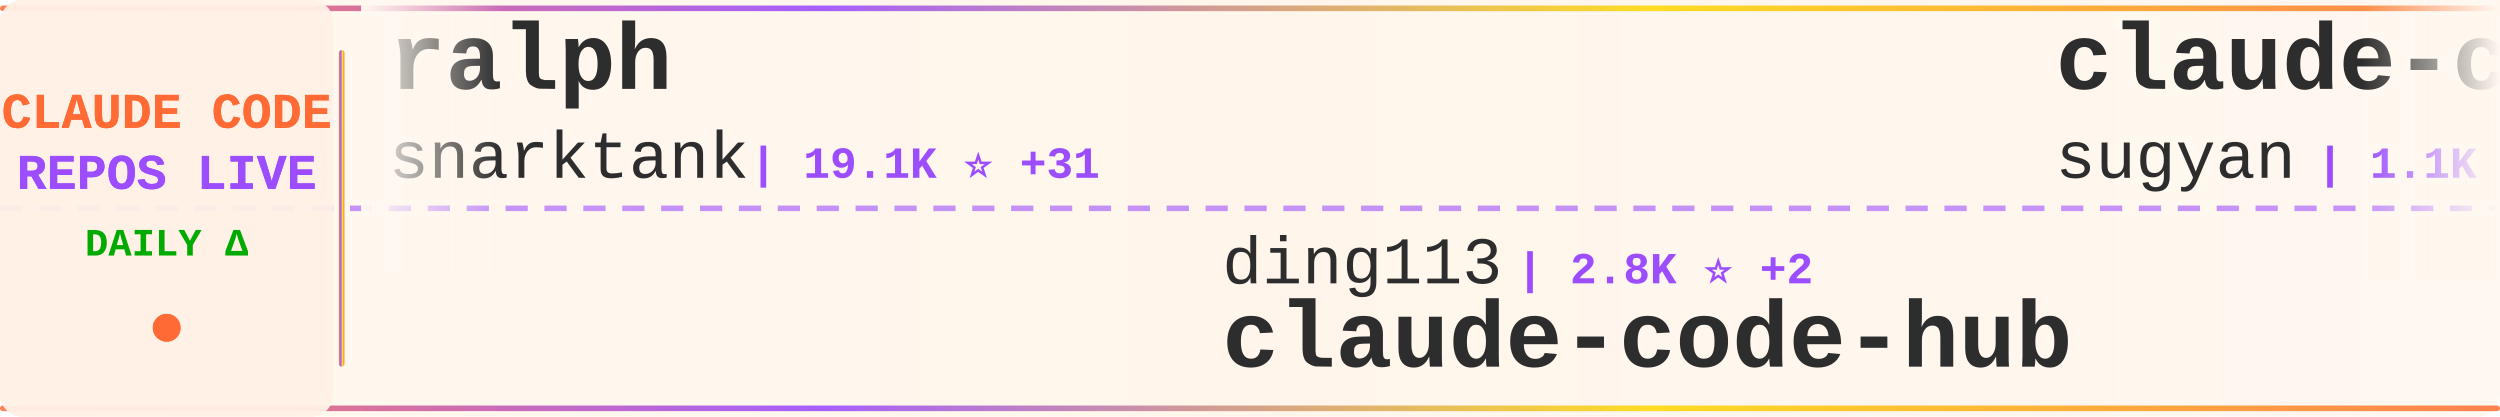
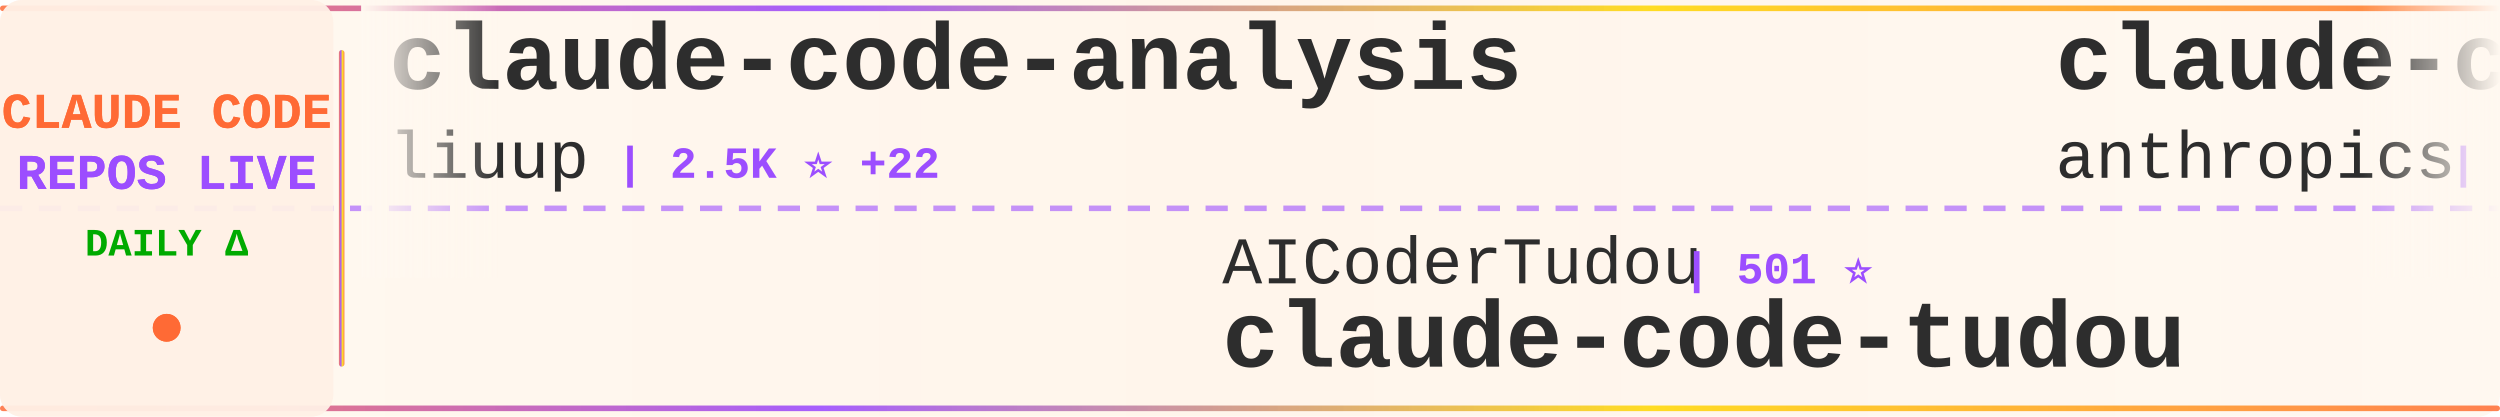
<svg xmlns="http://www.w3.org/2000/svg" width="900" height="150">
  <defs>
    <linearGradient id="tickerBg" x1="0%" y1="0%" x2="100%" y2="0%">
      <stop offset="0%" style="stop-color:#fff8f0;stop-opacity:0.98" />
      <stop offset="50%" style="stop-color:#fff5eb;stop-opacity:1" />
      <stop offset="100%" style="stop-color:#fff8f0;stop-opacity:0.98" />
    </linearGradient>
    <linearGradient id="borderGrad" x1="0%" y1="0%" x2="100%" y2="0%">
      <stop offset="0%" style="stop-color:#FF6B35;stop-opacity:0.85">
        <animate attributeName="stop-opacity" values="0.85;1;0.85" dur="2s" repeatCount="indefinite" />
      </stop>
      <stop offset="33%" style="stop-color:#9C4EFF;stop-opacity:0.9">
        <animate attributeName="stop-opacity" values="0.9;1;0.9" dur="2.2s" repeatCount="indefinite" />
      </stop>
      <stop offset="66%" style="stop-color:#FFD700;stop-opacity:0.85">
        <animate attributeName="stop-opacity" values="0.85;1;0.85" dur="1.8s" repeatCount="indefinite" />
      </stop>
      <stop offset="100%" style="stop-color:#FF6B35;stop-opacity:0.85">
        <animate attributeName="stop-opacity" values="0.85;1;0.85" dur="2s" repeatCount="indefinite" />
      </stop>
    </linearGradient>
    <filter id="textGlow">
      <feGaussianBlur stdDeviation="0.15" result="coloredBlur" />
      <feMerge>
        <feMergeNode in="coloredBlur" />
        <feMergeNode in="SourceGraphic" />
      </feMerge>
    </filter>
    <filter id="metricGlow">
      <feGaussianBlur stdDeviation="0.2" result="coloredBlur" />
      <feMerge>
        <feMergeNode in="coloredBlur" />
        <feMergeNode in="SourceGraphic" />
      </feMerge>
    </filter>
    <linearGradient id="leftFade" x1="0%" y1="0%" x2="100%" y2="0%">
      <stop offset="0%" style="stop-color:#fff8f0;stop-opacity:1" />
      <stop offset="100%" style="stop-color:#fff8f0;stop-opacity:0" />
    </linearGradient>
    <linearGradient id="rightFade" x1="0%" y1="0%" x2="100%" y2="0%">
      <stop offset="0%" style="stop-color:#fff8f0;stop-opacity:0" />
      <stop offset="100%" style="stop-color:#fff8f0;stop-opacity:1" />
    </linearGradient>
  </defs>
  <rect width="900" height="150" fill="url(#tickerBg)" rx="8" />
  <rect x="0" y="2" width="900" height="2" fill="url(#borderGrad)" rx="1" />
  <rect x="0" y="146" width="900" height="2" fill="url(#borderGrad)" rx="1" />
  <line x1="0" y1="75" x2="900" y2="75" stroke="#9C4EFF" stroke-width="2" stroke-dasharray="8 6" opacity="0.6" />
  <rect x="0" y="0" width="120" height="150" fill="#fff0e6" opacity="0.95" rx="8" />
  <text x="60" y="46" font-family="'Courier New', monospace" font-size="18" font-weight="bold" fill="#FF6B35" text-anchor="middle" filter="url(#textGlow)">
    CLAUDE CODE
  </text>
  <text x="60" y="68" font-family="'Courier New', monospace" font-size="18" font-weight="bold" fill="#9C4EFF" text-anchor="middle" filter="url(#textGlow)">
    REPOS LIVE
  </text>
  <text x="60" y="92" font-family="'Courier New', monospace" font-size="14" font-weight="bold" fill="#00aa00" text-anchor="middle">
    DAILY Δ
  </text>
  <circle cx="60" cy="118" r="5" fill="#FF6B35" filter="url(#metricGlow)">
    <animate attributeName="r" values="4;6;4" dur="1.5s" repeatCount="indefinite" />
    <animate attributeName="opacity" values="0.6;1;0.6" dur="1.5s" repeatCount="indefinite" />
  </circle>
  <rect x="122" y="18" width="2" height="114" fill="url(#borderGrad)" rx="1" />
  <clipPath id="tickerClip">
    <rect x="130" y="0" width="770" height="150" />
  </clipPath>
  <g clip-path="url(#tickerClip)">
    <g id="tickerItems">
      <animateTransform attributeName="transform" attributeType="XML" type="translate" from="0 0" to="-3000 0" dur="54s" repeatCount="indefinite" />
      <g transform="translate(0, 0)">
-         <text x="140" y="32" font-family="'Courier New', monospace" font-size="34" font-weight="bold" fill="#2d2d2d">ralph</text>
-         <text x="140" y="64" font-family="'Courier New', monospace" font-size="24" font-weight="normal" fill="#2d2d2d" opacity="1.0">snarktank</text>
-         <text x="270" y="64" font-family="'Courier New', monospace" font-size="16" font-weight="bold" fill="#9C4EFF"> | 19.1K ⭐ +31</text>
+         <text x="140" y="32" font-family="'Courier New', monospace" font-size="34" font-weight="bold" fill="#2d2d2d">claude-code-analysis</text>
+         <text x="140" y="64" font-family="'Courier New', monospace" font-size="24" font-weight="normal" fill="#2d2d2d" opacity="1.0">liuup</text>
+         <text x="222" y="64" font-family="'Courier New', monospace" font-size="16" font-weight="bold" fill="#9C4EFF"> | 2.5K ⭐ +22</text>
      </g>
      <g transform="translate(300, 0)">
-         <text x="140" y="102" font-family="'Courier New', monospace" font-size="24" font-weight="normal" fill="#2d2d2d" opacity="1.0">ding113</text>
-         <text x="246" y="102" font-family="'Courier New', monospace" font-size="16" font-weight="bold" fill="#9C4EFF"> | 2.8K ⭐ +2</text>
-         <text x="140" y="132" font-family="'Courier New', monospace" font-size="34" font-weight="bold" fill="#2d2d2d">claude-code-hub</text>
+         <text x="140" y="102" font-family="'Courier New', monospace" font-size="24" font-weight="normal" fill="#2d2d2d" opacity="1.0">AICoderTudou</text>
+         <text x="306" y="102" font-family="'Courier New', monospace" font-size="16" font-weight="bold" fill="#9C4EFF"> | 501 ⭐</text>
+         <text x="140" y="132" font-family="'Courier New', monospace" font-size="34" font-weight="bold" fill="#2d2d2d">claude-code-tudou</text>
      </g>
      <g transform="translate(600, 0)">
-         <text x="140" y="32" font-family="'Courier New', monospace" font-size="34" font-weight="bold" fill="#2d2d2d">claude-code-webui</text>
-         <text x="140" y="64" font-family="'Courier New', monospace" font-size="24" font-weight="normal" fill="#2d2d2d" opacity="1.0">sugyan</text>
-         <text x="234" y="64" font-family="'Courier New', monospace" font-size="16" font-weight="bold" fill="#9C4EFF"> | 1.1K ⭐ +1</text>
+         <text x="140" y="32" font-family="'Courier New', monospace" font-size="34" font-weight="bold" fill="#2d2d2d">claude-code-security-rev...</text>
+         <text x="140" y="64" font-family="'Courier New', monospace" font-size="24" font-weight="normal" fill="#2d2d2d" opacity="1.0">anthropics</text>
+         <text x="282" y="64" font-family="'Courier New', monospace" font-size="16" font-weight="bold" fill="#9C4EFF"> | 4.6K ⭐ +7</text>
      </g>
      <g transform="translate(900, 0)">
-         <text x="140" y="102" font-family="'Courier New', monospace" font-size="24" font-weight="normal" fill="#2d2d2d" opacity="1.0">zstmfhy</text>
-         <text x="246" y="102" font-family="'Courier New', monospace" font-size="16" font-weight="bold" fill="#9C4EFF"> | 189 ⭐</text>
-         <text x="140" y="132" font-family="'Courier New', monospace" font-size="34" font-weight="bold" fill="#2d2d2d">Claude-code</text>
+         <text x="140" y="102" font-family="'Courier New', monospace" font-size="24" font-weight="normal" fill="#2d2d2d" opacity="1.0">hangsman</text>
+         <text x="258" y="102" font-family="'Courier New', monospace" font-size="16" font-weight="bold" fill="#9C4EFF"> | 779 ⭐ +1</text>
+         <text x="140" y="132" font-family="'Courier New', monospace" font-size="34" font-weight="bold" fill="#2d2d2d">claude-code-source</text>
      </g>
      <g transform="translate(1200, 0)">
-         <text x="140" y="32" font-family="'Courier New', monospace" font-size="34" font-weight="bold" fill="#2d2d2d">claude-code-source-code-...</text>
-         <text x="140" y="64" font-family="'Courier New', monospace" font-size="24" font-weight="normal" fill="#2d2d2d" opacity="1.0">ghuntley</text>
-         <text x="258" y="64" font-family="'Courier New', monospace" font-size="16" font-weight="bold" fill="#9C4EFF"> | 977 ⭐</text>
+         <text x="140" y="32" font-family="'Courier New', monospace" font-size="34" font-weight="bold" fill="#2d2d2d">claude-code-from-scratch</text>
+         <text x="140" y="64" font-family="'Courier New', monospace" font-size="24" font-weight="normal" fill="#2d2d2d" opacity="1.0">Windy3f3f3f3f</text>
+         <text x="318" y="64" font-family="'Courier New', monospace" font-size="16" font-weight="bold" fill="#9C4EFF"> | 1.2K ⭐ +9</text>
      </g>
      <g transform="translate(1500, 0)">
-         <text x="140" y="102" font-family="'Courier New', monospace" font-size="24" font-weight="normal" fill="#2d2d2d" opacity="1.0">yasasbanukaofficial</text>
-         <text x="390" y="102" font-family="'Courier New', monospace" font-size="16" font-weight="bold" fill="#9C4EFF"> | 3.2K ⭐ +6</text>
-         <text x="140" y="132" font-family="'Courier New', monospace" font-size="34" font-weight="bold" fill="#2d2d2d">claude-code</text>
+         <text x="140" y="102" font-family="'Courier New', monospace" font-size="24" font-weight="normal" fill="#2d2d2d" opacity="1.0">Yuyz0112</text>
+         <text x="258" y="102" font-family="'Courier New', monospace" font-size="16" font-weight="bold" fill="#9C4EFF"> | 2.4K ⭐ +2</text>
+         <text x="140" y="132" font-family="'Courier New', monospace" font-size="34" font-weight="bold" fill="#2d2d2d">claude-code-reverse</text>
      </g>
      <g transform="translate(1800, 0)">
        <text x="140" y="32" font-family="'Courier New', monospace" font-size="34" font-weight="bold" fill="#2d2d2d">skills</text>
        <text x="140" y="64" font-family="'Courier New', monospace" font-size="24" font-weight="normal" fill="#2d2d2d" opacity="1.0">anthropics</text>
-         <text x="282" y="64" font-family="'Courier New', monospace" font-size="16" font-weight="bold" fill="#9C4EFF"> | 135.8K ⭐ +696</text>
+         <text x="282" y="64" font-family="'Courier New', monospace" font-size="16" font-weight="bold" fill="#9C4EFF"> | 135.9K ⭐ +571</text>
      </g>
      <g transform="translate(2100, 0)">
-         <text x="140" y="102" font-family="'Courier New', monospace" font-size="24" font-weight="normal" fill="#2d2d2d" opacity="1.0">ponponon</text>
-         <text x="258" y="102" font-family="'Courier New', monospace" font-size="16" font-weight="bold" fill="#9C4EFF"> | 2.2K ⭐ +3</text>
-         <text x="140" y="132" font-family="'Courier New', monospace" font-size="34" font-weight="bold" fill="#2d2d2d">claude_code_src</text>
+         <text x="140" y="102" font-family="'Courier New', monospace" font-size="24" font-weight="normal" fill="#2d2d2d" opacity="1.0">Alishahryar1</text>
+         <text x="306" y="102" font-family="'Courier New', monospace" font-size="16" font-weight="bold" fill="#9C4EFF"> | 25.1K ⭐ +218</text>
+         <text x="140" y="132" font-family="'Courier New', monospace" font-size="34" font-weight="bold" fill="#2d2d2d">free-claude-code</text>
      </g>
      <g transform="translate(2400, 0)">
-         <text x="140" y="32" font-family="'Courier New', monospace" font-size="34" font-weight="bold" fill="#2d2d2d">claude-code-local</text>
-         <text x="140" y="64" font-family="'Courier New', monospace" font-size="24" font-weight="normal" fill="#2d2d2d" opacity="1.0">nicedreamzapp</text>
-         <text x="318" y="64" font-family="'Courier New', monospace" font-size="16" font-weight="bold" fill="#9C4EFF"> | 2.6K ⭐ +2</text>
+         <text x="140" y="32" font-family="'Courier New', monospace" font-size="34" font-weight="bold" fill="#2d2d2d">claude-code</text>
+         <text x="140" y="64" font-family="'Courier New', monospace" font-size="24" font-weight="normal" fill="#2d2d2d" opacity="1.0">isboyjc</text>
+         <text x="246" y="64" font-family="'Courier New', monospace" font-size="16" font-weight="bold" fill="#9C4EFF"> | 157 ⭐</text>
      </g>
      <g transform="translate(2700, 0)">
-         <text x="140" y="102" font-family="'Courier New', monospace" font-size="24" font-weight="normal" fill="#2d2d2d" opacity="1.0">huangserva</text>
-         <text x="282" y="102" font-family="'Courier New', monospace" font-size="16" font-weight="bold" fill="#9C4EFF"> | 584 ⭐ +1</text>
-         <text x="140" y="132" font-family="'Courier New', monospace" font-size="34" font-weight="bold" fill="#2d2d2d">claude-code-cli</text>
+         <text x="140" y="102" font-family="'Courier New', monospace" font-size="24" font-weight="normal" fill="#2d2d2d" opacity="1.0">anthropics</text>
+         <text x="282" y="102" font-family="'Courier New', monospace" font-size="16" font-weight="bold" fill="#9C4EFF"> | 832 ⭐ +4</text>
+         <text x="140" y="132" font-family="'Courier New', monospace" font-size="34" font-weight="bold" fill="#2d2d2d">claude-code-base-action</text>
      </g>
      <g transform="translate(3000, 0)">
-         <text x="140" y="32" font-family="'Courier New', monospace" font-size="34" font-weight="bold" fill="#2d2d2d">ralph</text>
-         <text x="140" y="64" font-family="'Courier New', monospace" font-size="24" font-weight="normal" fill="#2d2d2d" opacity="1.0">snarktank</text>
-         <text x="270" y="64" font-family="'Courier New', monospace" font-size="16" font-weight="bold" fill="#9C4EFF"> | 19.1K ⭐ +31</text>
+         <text x="140" y="32" font-family="'Courier New', monospace" font-size="34" font-weight="bold" fill="#2d2d2d">claude-code-analysis</text>
+         <text x="140" y="64" font-family="'Courier New', monospace" font-size="24" font-weight="normal" fill="#2d2d2d" opacity="1.0">liuup</text>
+         <text x="222" y="64" font-family="'Courier New', monospace" font-size="16" font-weight="bold" fill="#9C4EFF"> | 2.5K ⭐ +22</text>
      </g>
      <g transform="translate(3300, 0)">
-         <text x="140" y="102" font-family="'Courier New', monospace" font-size="24" font-weight="normal" fill="#2d2d2d" opacity="1.0">ding113</text>
-         <text x="246" y="102" font-family="'Courier New', monospace" font-size="16" font-weight="bold" fill="#9C4EFF"> | 2.8K ⭐ +2</text>
-         <text x="140" y="132" font-family="'Courier New', monospace" font-size="34" font-weight="bold" fill="#2d2d2d">claude-code-hub</text>
+         <text x="140" y="102" font-family="'Courier New', monospace" font-size="24" font-weight="normal" fill="#2d2d2d" opacity="1.0">AICoderTudou</text>
+         <text x="306" y="102" font-family="'Courier New', monospace" font-size="16" font-weight="bold" fill="#9C4EFF"> | 501 ⭐</text>
+         <text x="140" y="132" font-family="'Courier New', monospace" font-size="34" font-weight="bold" fill="#2d2d2d">claude-code-tudou</text>
      </g>
      <g transform="translate(3600, 0)">
-         <text x="140" y="32" font-family="'Courier New', monospace" font-size="34" font-weight="bold" fill="#2d2d2d">claude-code-webui</text>
-         <text x="140" y="64" font-family="'Courier New', monospace" font-size="24" font-weight="normal" fill="#2d2d2d" opacity="1.0">sugyan</text>
-         <text x="234" y="64" font-family="'Courier New', monospace" font-size="16" font-weight="bold" fill="#9C4EFF"> | 1.1K ⭐ +1</text>
+         <text x="140" y="32" font-family="'Courier New', monospace" font-size="34" font-weight="bold" fill="#2d2d2d">claude-code-security-rev...</text>
+         <text x="140" y="64" font-family="'Courier New', monospace" font-size="24" font-weight="normal" fill="#2d2d2d" opacity="1.0">anthropics</text>
+         <text x="282" y="64" font-family="'Courier New', monospace" font-size="16" font-weight="bold" fill="#9C4EFF"> | 4.6K ⭐ +7</text>
      </g>
      <g transform="translate(3900, 0)">
-         <text x="140" y="102" font-family="'Courier New', monospace" font-size="24" font-weight="normal" fill="#2d2d2d" opacity="1.0">zstmfhy</text>
-         <text x="246" y="102" font-family="'Courier New', monospace" font-size="16" font-weight="bold" fill="#9C4EFF"> | 189 ⭐</text>
-         <text x="140" y="132" font-family="'Courier New', monospace" font-size="34" font-weight="bold" fill="#2d2d2d">Claude-code</text>
+         <text x="140" y="102" font-family="'Courier New', monospace" font-size="24" font-weight="normal" fill="#2d2d2d" opacity="1.0">hangsman</text>
+         <text x="258" y="102" font-family="'Courier New', monospace" font-size="16" font-weight="bold" fill="#9C4EFF"> | 779 ⭐ +1</text>
+         <text x="140" y="132" font-family="'Courier New', monospace" font-size="34" font-weight="bold" fill="#2d2d2d">claude-code-source</text>
      </g>
    </g>
  </g>
  <rect x="130" y="0" width="50" height="100" fill="url(#leftFade)" />
  <rect x="850" y="0" width="50" height="100" fill="url(#rightFade)" />
</svg>
